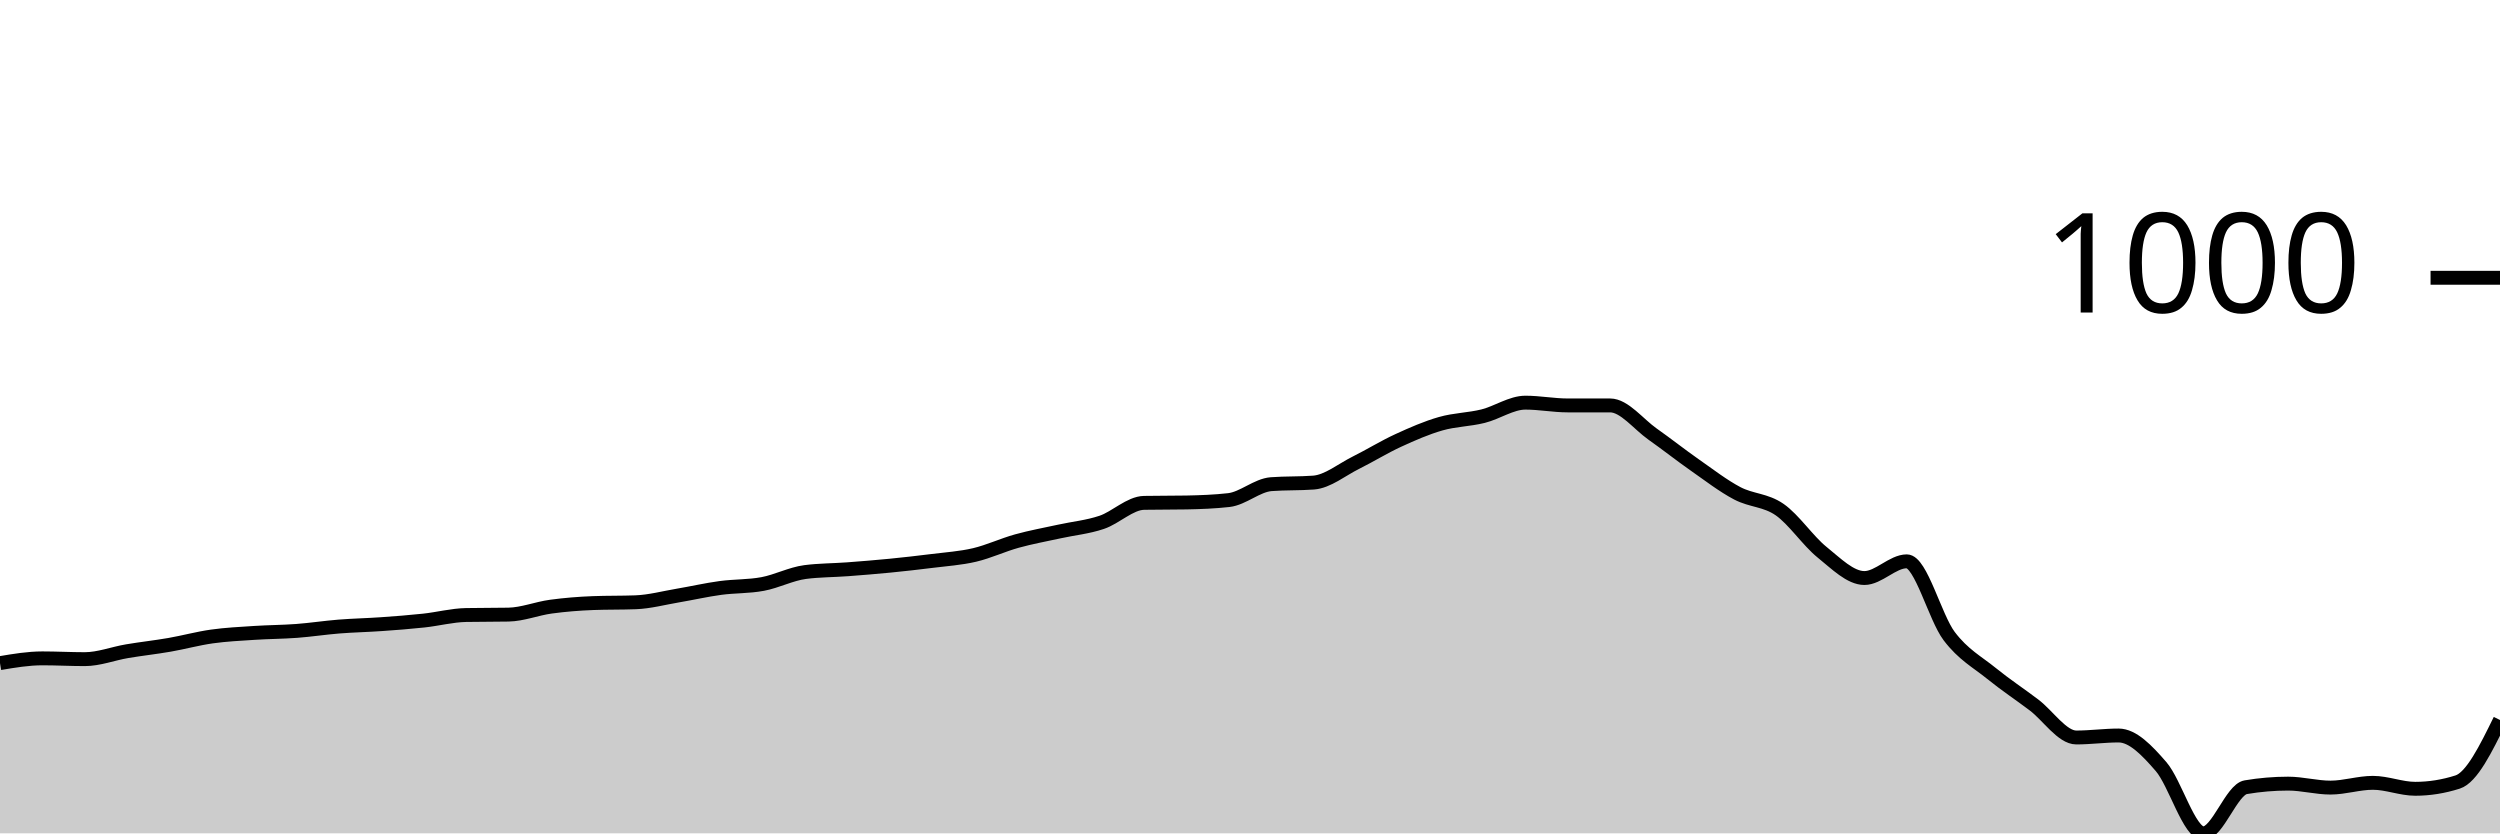
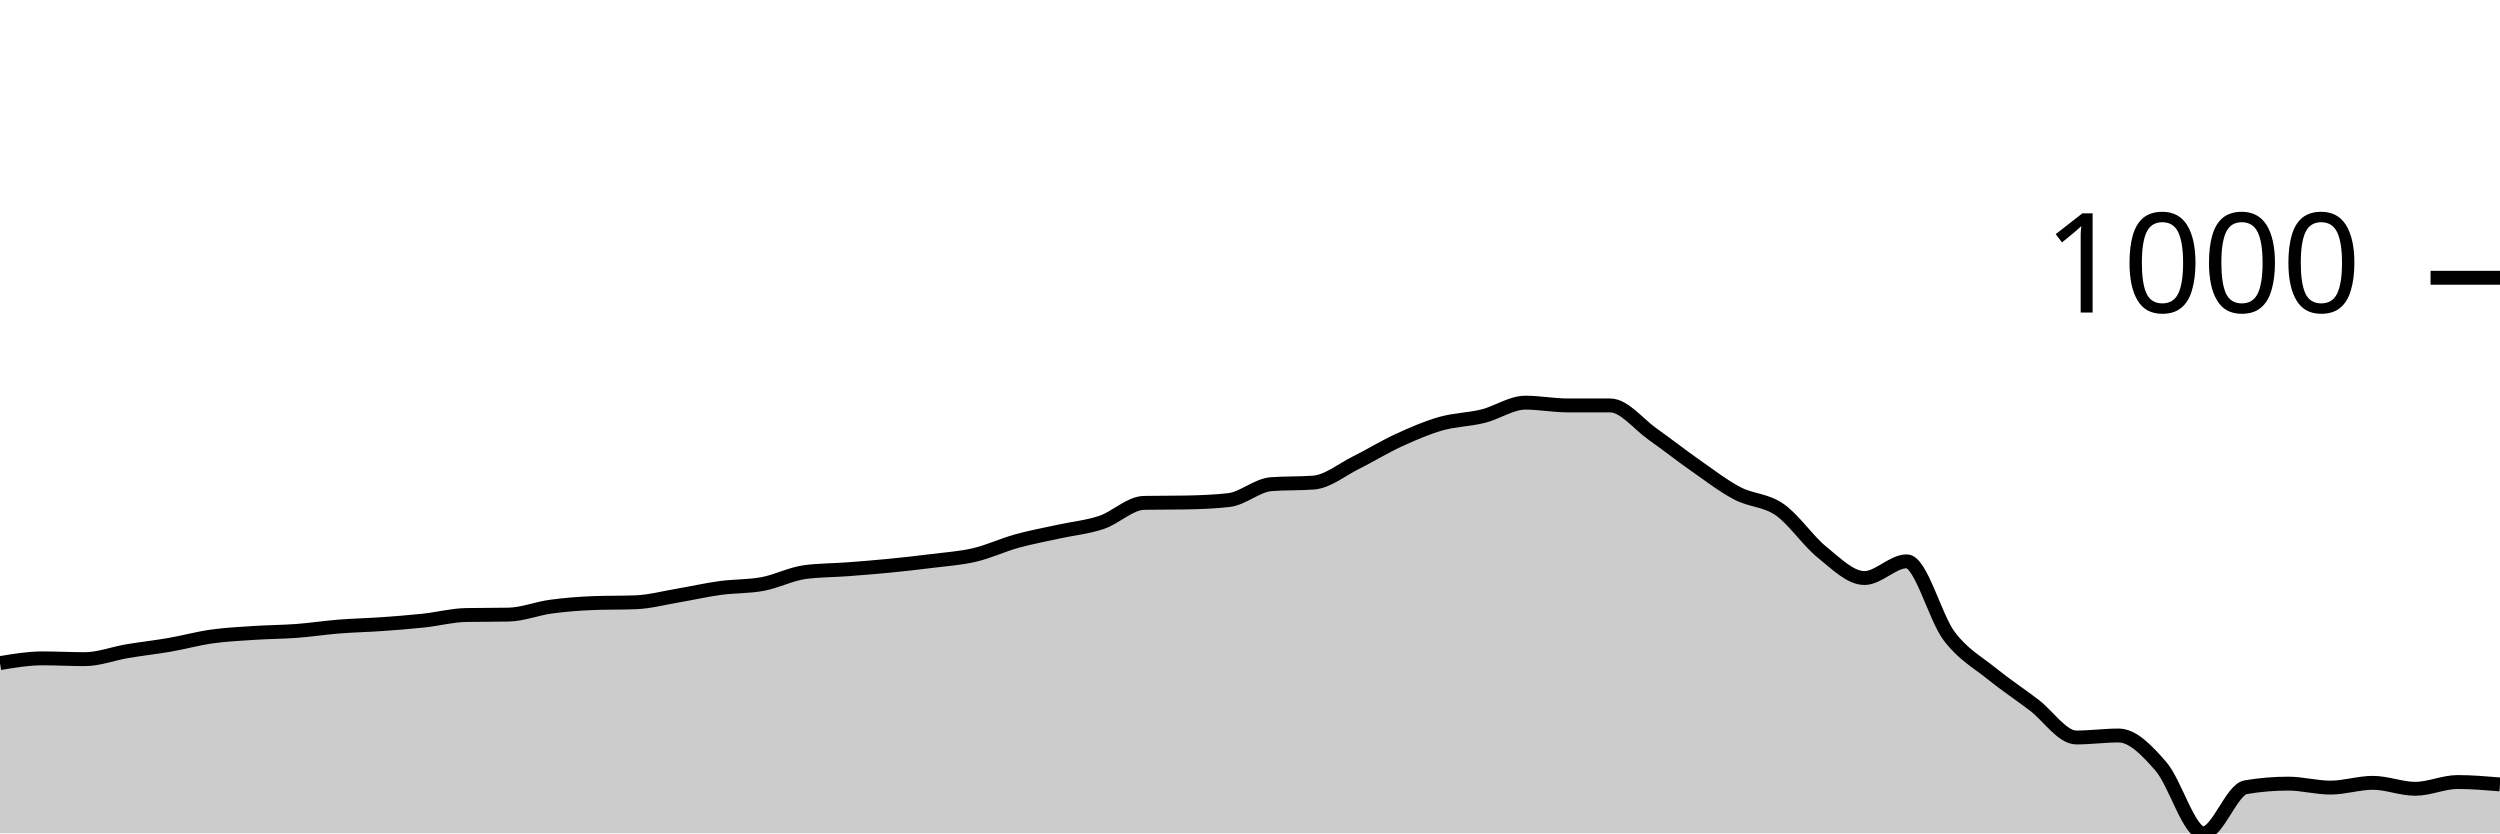
<svg xmlns="http://www.w3.org/2000/svg" viewBox="0 0 180 60">
  <g transform="translate(0,20)">
-     <path class="area" fill="rgba(0, 0, 0, 0.2)" d="M0,27.745C1.017,27.573,2.034,27.402,3.051,27.402C4.068,27.402,5.085,27.459,6.102,27.459C7.119,27.459,8.136,27.058,9.153,26.886C10.169,26.714,11.186,26.605,12.203,26.428C13.22,26.251,14.237,25.97,15.254,25.827C16.271,25.684,17.288,25.636,18.305,25.569C19.322,25.502,20.339,25.502,21.356,25.426C22.373,25.35,23.39,25.192,24.407,25.111C25.424,25.03,26.441,25.011,27.458,24.939C28.475,24.868,29.492,24.791,30.508,24.681C31.525,24.572,32.542,24.3,33.559,24.281C34.576,24.262,35.593,24.271,36.61,24.252C37.627,24.233,38.644,23.818,39.661,23.679C40.678,23.541,41.695,23.46,42.712,23.422C43.729,23.383,44.746,23.403,45.763,23.364C46.78,23.326,47.797,23.049,48.814,22.878C49.831,22.706,50.847,22.472,51.864,22.334C52.881,22.195,53.898,22.238,54.915,22.047C55.932,21.856,56.949,21.322,57.966,21.188C58.983,21.055,60,21.064,61.017,20.988C62.034,20.911,63.051,20.83,64.068,20.73C65.085,20.63,66.102,20.515,67.119,20.387C68.136,20.258,69.153,20.196,70.169,19.957C71.186,19.718,72.203,19.236,73.22,18.955C74.237,18.673,75.254,18.492,76.271,18.268C77.288,18.043,78.305,17.953,79.322,17.609C80.339,17.266,81.356,16.225,82.373,16.206C83.39,16.187,84.407,16.197,85.424,16.178C86.441,16.158,87.458,16.12,88.475,16.006C89.492,15.891,90.508,14.937,91.525,14.86C92.542,14.784,93.559,14.822,94.576,14.746C95.593,14.67,96.61,13.82,97.627,13.314C98.644,12.808,99.661,12.178,100.678,11.711C101.695,11.243,102.712,10.799,103.729,10.508C104.746,10.217,105.763,10.217,106.78,9.964C107.797,9.711,108.814,8.991,109.831,8.991C110.847,8.991,111.864,9.191,112.881,9.191C113.898,9.191,114.915,9.191,115.932,9.191C116.949,9.191,117.966,10.537,118.983,11.253C120,11.969,121.017,12.775,122.034,13.486C123.051,14.197,124.068,14.984,125.085,15.519C126.102,16.053,127.119,15.987,128.136,16.693C129.153,17.399,130.169,18.936,131.186,19.757C132.203,20.577,133.22,21.618,134.237,21.618C135.254,21.618,136.271,20.415,137.288,20.415C138.305,20.415,139.322,24.452,140.339,25.798C141.356,27.144,142.373,27.664,143.39,28.49C144.407,29.315,145.424,29.983,146.441,30.752C147.458,31.52,148.475,33.099,149.492,33.099C150.508,33.099,151.525,32.956,152.542,32.956C153.559,32.956,154.576,34.016,155.593,35.19C156.61,36.364,157.627,40,158.644,40C159.661,40,160.678,36.85,161.695,36.679C162.712,36.507,163.729,36.421,164.746,36.421C165.763,36.421,166.78,36.707,167.797,36.707C168.814,36.707,169.831,36.364,170.847,36.364C171.864,36.364,172.881,36.793,173.898,36.793C174.915,36.793,175.932,36.631,176.949,36.306C177.966,35.982,178.983,33.911,180,31.84L180,40C178.983,40,177.966,40,176.949,40C175.932,40,174.915,40,173.898,40C172.881,40,171.864,40,170.847,40C169.831,40,168.814,40,167.797,40C166.78,40,165.763,40,164.746,40C163.729,40,162.712,40,161.695,40C160.678,40,159.661,40,158.644,40C157.627,40,156.61,40,155.593,40C154.576,40,153.559,40,152.542,40C151.525,40,150.508,40,149.492,40C148.475,40,147.458,40,146.441,40C145.424,40,144.407,40,143.39,40C142.373,40,141.356,40,140.339,40C139.322,40,138.305,40,137.288,40C136.271,40,135.254,40,134.237,40C133.22,40,132.203,40,131.186,40C130.169,40,129.153,40,128.136,40C127.119,40,126.102,40,125.085,40C124.068,40,123.051,40,122.034,40C121.017,40,120,40,118.983,40C117.966,40,116.949,40,115.932,40C114.915,40,113.898,40,112.881,40C111.864,40,110.847,40,109.831,40C108.814,40,107.797,40,106.78,40C105.763,40,104.746,40,103.729,40C102.712,40,101.695,40,100.678,40C99.661,40,98.644,40,97.627,40C96.61,40,95.593,40,94.576,40C93.559,40,92.542,40,91.525,40C90.508,40,89.492,40,88.475,40C87.458,40,86.441,40,85.424,40C84.407,40,83.39,40,82.373,40C81.356,40,80.339,40,79.322,40C78.305,40,77.288,40,76.271,40C75.254,40,74.237,40,73.22,40C72.203,40,71.186,40,70.169,40C69.153,40,68.136,40,67.119,40C66.102,40,65.085,40,64.068,40C63.051,40,62.034,40,61.017,40C60,40,58.983,40,57.966,40C56.949,40,55.932,40,54.915,40C53.898,40,52.881,40,51.864,40C50.847,40,49.831,40,48.814,40C47.797,40,46.78,40,45.763,40C44.746,40,43.729,40,42.712,40C41.695,40,40.678,40,39.661,40C38.644,40,37.627,40,36.61,40C35.593,40,34.576,40,33.559,40C32.542,40,31.525,40,30.508,40C29.492,40,28.475,40,27.458,40C26.441,40,25.424,40,24.407,40C23.39,40,22.373,40,21.356,40C20.339,40,19.322,40,18.305,40C17.288,40,16.271,40,15.254,40C14.237,40,13.22,40,12.203,40C11.186,40,10.169,40,9.153,40C8.136,40,7.119,40,6.102,40C5.085,40,4.068,40,3.051,40C2.034,40,1.017,40,0,40Z" />
-     <path class="line" stroke="black" fill="none" d="M0,27.745C1.017,27.573,2.034,27.402,3.051,27.402C4.068,27.402,5.085,27.459,6.102,27.459C7.119,27.459,8.136,27.058,9.153,26.886C10.169,26.714,11.186,26.605,12.203,26.428C13.22,26.251,14.237,25.97,15.254,25.827C16.271,25.684,17.288,25.636,18.305,25.569C19.322,25.502,20.339,25.502,21.356,25.426C22.373,25.35,23.39,25.192,24.407,25.111C25.424,25.03,26.441,25.011,27.458,24.939C28.475,24.868,29.492,24.791,30.508,24.681C31.525,24.572,32.542,24.3,33.559,24.281C34.576,24.262,35.593,24.271,36.61,24.252C37.627,24.233,38.644,23.818,39.661,23.679C40.678,23.541,41.695,23.46,42.712,23.422C43.729,23.383,44.746,23.403,45.763,23.364C46.78,23.326,47.797,23.049,48.814,22.878C49.831,22.706,50.847,22.472,51.864,22.334C52.881,22.195,53.898,22.238,54.915,22.047C55.932,21.856,56.949,21.322,57.966,21.188C58.983,21.055,60,21.064,61.017,20.988C62.034,20.911,63.051,20.83,64.068,20.73C65.085,20.63,66.102,20.515,67.119,20.387C68.136,20.258,69.153,20.196,70.169,19.957C71.186,19.718,72.203,19.236,73.22,18.955C74.237,18.673,75.254,18.492,76.271,18.268C77.288,18.043,78.305,17.953,79.322,17.609C80.339,17.266,81.356,16.225,82.373,16.206C83.39,16.187,84.407,16.197,85.424,16.178C86.441,16.158,87.458,16.12,88.475,16.006C89.492,15.891,90.508,14.937,91.525,14.86C92.542,14.784,93.559,14.822,94.576,14.746C95.593,14.67,96.61,13.82,97.627,13.314C98.644,12.808,99.661,12.178,100.678,11.711C101.695,11.243,102.712,10.799,103.729,10.508C104.746,10.217,105.763,10.217,106.78,9.964C107.797,9.711,108.814,8.991,109.831,8.991C110.847,8.991,111.864,9.191,112.881,9.191C113.898,9.191,114.915,9.191,115.932,9.191C116.949,9.191,117.966,10.537,118.983,11.253C120,11.969,121.017,12.775,122.034,13.486C123.051,14.197,124.068,14.984,125.085,15.519C126.102,16.053,127.119,15.987,128.136,16.693C129.153,17.399,130.169,18.936,131.186,19.757C132.203,20.577,133.22,21.618,134.237,21.618C135.254,21.618,136.271,20.415,137.288,20.415C138.305,20.415,139.322,24.452,140.339,25.798C141.356,27.144,142.373,27.664,143.39,28.49C144.407,29.315,145.424,29.983,146.441,30.752C147.458,31.52,148.475,33.099,149.492,33.099C150.508,33.099,151.525,32.956,152.542,32.956C153.559,32.956,154.576,34.016,155.593,35.19C156.61,36.364,157.627,40,158.644,40C159.661,40,160.678,36.85,161.695,36.679C162.712,36.507,163.729,36.421,164.746,36.421C165.763,36.421,166.78,36.707,167.797,36.707C168.814,36.707,169.831,36.364,170.847,36.364C171.864,36.364,172.881,36.793,173.898,36.793C174.915,36.793,175.932,36.631,176.949,36.306C177.966,35.982,178.983,33.911,180,31.84" />
+     <path class="area" fill="rgba(0, 0, 0, 0.2)" d="M0,27.745C1.017,27.573,2.034,27.402,3.051,27.402C4.068,27.402,5.085,27.459,6.102,27.459C7.119,27.459,8.136,27.058,9.153,26.886C10.169,26.714,11.186,26.605,12.203,26.428C13.22,26.251,14.237,25.97,15.254,25.827C16.271,25.684,17.288,25.636,18.305,25.569C19.322,25.502,20.339,25.502,21.356,25.426C22.373,25.35,23.39,25.192,24.407,25.111C25.424,25.03,26.441,25.011,27.458,24.939C28.475,24.868,29.492,24.791,30.508,24.681C31.525,24.572,32.542,24.3,33.559,24.281C34.576,24.262,35.593,24.271,36.61,24.252C37.627,24.233,38.644,23.818,39.661,23.679C40.678,23.541,41.695,23.46,42.712,23.422C43.729,23.383,44.746,23.403,45.763,23.364C46.78,23.326,47.797,23.049,48.814,22.878C49.831,22.706,50.847,22.472,51.864,22.334C52.881,22.195,53.898,22.238,54.915,22.047C55.932,21.856,56.949,21.322,57.966,21.188C58.983,21.055,60,21.064,61.017,20.988C62.034,20.911,63.051,20.83,64.068,20.73C65.085,20.63,66.102,20.515,67.119,20.387C68.136,20.258,69.153,20.196,70.169,19.957C71.186,19.718,72.203,19.236,73.22,18.955C74.237,18.673,75.254,18.492,76.271,18.268C77.288,18.043,78.305,17.953,79.322,17.609C80.339,17.266,81.356,16.225,82.373,16.206C83.39,16.187,84.407,16.197,85.424,16.178C86.441,16.158,87.458,16.12,88.475,16.006C89.492,15.891,90.508,14.937,91.525,14.86C92.542,14.784,93.559,14.822,94.576,14.746C95.593,14.67,96.61,13.82,97.627,13.314C98.644,12.808,99.661,12.178,100.678,11.711C101.695,11.243,102.712,10.799,103.729,10.508C104.746,10.217,105.763,10.217,106.78,9.964C107.797,9.711,108.814,8.991,109.831,8.991C110.847,8.991,111.864,9.191,112.881,9.191C113.898,9.191,114.915,9.191,115.932,9.191C116.949,9.191,117.966,10.537,118.983,11.253C120,11.969,121.017,12.775,122.034,13.486C123.051,14.197,124.068,14.984,125.085,15.519C126.102,16.053,127.119,15.987,128.136,16.693C129.153,17.399,130.169,18.936,131.186,19.757C132.203,20.577,133.22,21.618,134.237,21.618C135.254,21.618,136.271,20.415,137.288,20.415C138.305,20.415,139.322,24.452,140.339,25.798C141.356,27.144,142.373,27.664,143.39,28.49C144.407,29.315,145.424,29.983,146.441,30.752C147.458,31.52,148.475,33.099,149.492,33.099C150.508,33.099,151.525,32.956,152.542,32.956C153.559,32.956,154.576,34.016,155.593,35.19C156.61,36.364,157.627,40,158.644,40C159.661,40,160.678,36.85,161.695,36.679C162.712,36.507,163.729,36.421,164.746,36.421C165.763,36.421,166.78,36.707,167.797,36.707C168.814,36.707,169.831,36.364,170.847,36.364C171.864,36.364,172.881,36.793,173.898,36.793C174.915,36.793,175.932,36.306,176.949,36.306C177.966,36.306,178.983,36.392,180,36.478L180,40C178.983,40,177.966,40,176.949,40C175.932,40,174.915,40,173.898,40C172.881,40,171.864,40,170.847,40C169.831,40,168.814,40,167.797,40C166.78,40,165.763,40,164.746,40C163.729,40,162.712,40,161.695,40C160.678,40,159.661,40,158.644,40C157.627,40,156.61,40,155.593,40C154.576,40,153.559,40,152.542,40C151.525,40,150.508,40,149.492,40C148.475,40,147.458,40,146.441,40C145.424,40,144.407,40,143.39,40C142.373,40,141.356,40,140.339,40C139.322,40,138.305,40,137.288,40C136.271,40,135.254,40,134.237,40C133.22,40,132.203,40,131.186,40C130.169,40,129.153,40,128.136,40C127.119,40,126.102,40,125.085,40C124.068,40,123.051,40,122.034,40C121.017,40,120,40,118.983,40C117.966,40,116.949,40,115.932,40C114.915,40,113.898,40,112.881,40C111.864,40,110.847,40,109.831,40C108.814,40,107.797,40,106.78,40C105.763,40,104.746,40,103.729,40C102.712,40,101.695,40,100.678,40C99.661,40,98.644,40,97.627,40C96.61,40,95.593,40,94.576,40C93.559,40,92.542,40,91.525,40C90.508,40,89.492,40,88.475,40C87.458,40,86.441,40,85.424,40C84.407,40,83.39,40,82.373,40C81.356,40,80.339,40,79.322,40C78.305,40,77.288,40,76.271,40C75.254,40,74.237,40,73.22,40C72.203,40,71.186,40,70.169,40C69.153,40,68.136,40,67.119,40C66.102,40,65.085,40,64.068,40C63.051,40,62.034,40,61.017,40C60,40,58.983,40,57.966,40C56.949,40,55.932,40,54.915,40C53.898,40,52.881,40,51.864,40C50.847,40,49.831,40,48.814,40C47.797,40,46.78,40,45.763,40C44.746,40,43.729,40,42.712,40C41.695,40,40.678,40,39.661,40C38.644,40,37.627,40,36.61,40C35.593,40,34.576,40,33.559,40C32.542,40,31.525,40,30.508,40C29.492,40,28.475,40,27.458,40C26.441,40,25.424,40,24.407,40C23.39,40,22.373,40,21.356,40C20.339,40,19.322,40,18.305,40C17.288,40,16.271,40,15.254,40C14.237,40,13.22,40,12.203,40C11.186,40,10.169,40,9.153,40C8.136,40,7.119,40,6.102,40C5.085,40,4.068,40,3.051,40C2.034,40,1.017,40,0,40Z" />
+     <path class="line" stroke="black" fill="none" d="M0,27.745C1.017,27.573,2.034,27.402,3.051,27.402C4.068,27.402,5.085,27.459,6.102,27.459C7.119,27.459,8.136,27.058,9.153,26.886C10.169,26.714,11.186,26.605,12.203,26.428C13.22,26.251,14.237,25.97,15.254,25.827C16.271,25.684,17.288,25.636,18.305,25.569C19.322,25.502,20.339,25.502,21.356,25.426C22.373,25.35,23.39,25.192,24.407,25.111C25.424,25.03,26.441,25.011,27.458,24.939C28.475,24.868,29.492,24.791,30.508,24.681C31.525,24.572,32.542,24.3,33.559,24.281C34.576,24.262,35.593,24.271,36.61,24.252C37.627,24.233,38.644,23.818,39.661,23.679C40.678,23.541,41.695,23.46,42.712,23.422C43.729,23.383,44.746,23.403,45.763,23.364C46.78,23.326,47.797,23.049,48.814,22.878C49.831,22.706,50.847,22.472,51.864,22.334C52.881,22.195,53.898,22.238,54.915,22.047C55.932,21.856,56.949,21.322,57.966,21.188C58.983,21.055,60,21.064,61.017,20.988C62.034,20.911,63.051,20.83,64.068,20.73C65.085,20.63,66.102,20.515,67.119,20.387C68.136,20.258,69.153,20.196,70.169,19.957C71.186,19.718,72.203,19.236,73.22,18.955C74.237,18.673,75.254,18.492,76.271,18.268C77.288,18.043,78.305,17.953,79.322,17.609C80.339,17.266,81.356,16.225,82.373,16.206C83.39,16.187,84.407,16.197,85.424,16.178C86.441,16.158,87.458,16.12,88.475,16.006C89.492,15.891,90.508,14.937,91.525,14.86C92.542,14.784,93.559,14.822,94.576,14.746C95.593,14.67,96.61,13.82,97.627,13.314C98.644,12.808,99.661,12.178,100.678,11.711C101.695,11.243,102.712,10.799,103.729,10.508C104.746,10.217,105.763,10.217,106.78,9.964C107.797,9.711,108.814,8.991,109.831,8.991C110.847,8.991,111.864,9.191,112.881,9.191C113.898,9.191,114.915,9.191,115.932,9.191C116.949,9.191,117.966,10.537,118.983,11.253C120,11.969,121.017,12.775,122.034,13.486C123.051,14.197,124.068,14.984,125.085,15.519C126.102,16.053,127.119,15.987,128.136,16.693C129.153,17.399,130.169,18.936,131.186,19.757C132.203,20.577,133.22,21.618,134.237,21.618C135.254,21.618,136.271,20.415,137.288,20.415C138.305,20.415,139.322,24.452,140.339,25.798C141.356,27.144,142.373,27.664,143.39,28.49C144.407,29.315,145.424,29.983,146.441,30.752C147.458,31.52,148.475,33.099,149.492,33.099C150.508,33.099,151.525,32.956,152.542,32.956C153.559,32.956,154.576,34.016,155.593,35.19C156.61,36.364,157.627,40,158.644,40C159.661,40,160.678,36.85,161.695,36.679C162.712,36.507,163.729,36.421,164.746,36.421C165.763,36.421,166.78,36.707,167.797,36.707C168.814,36.707,169.831,36.364,170.847,36.364C171.864,36.364,172.881,36.793,173.898,36.793C174.915,36.793,175.932,36.306,176.949,36.306C177.966,36.306,178.983,36.392,180,36.478" />
    <path class="axis-ceiling" stroke-width="1" stroke="black" fill="none" d="M175,0L180,0" />
    <text class="axis-ceiling-label" font-family="sans-serif" text-anchor="end" font-size="10px" x="170" y="2.5">1000</text>
  </g>
</svg>
